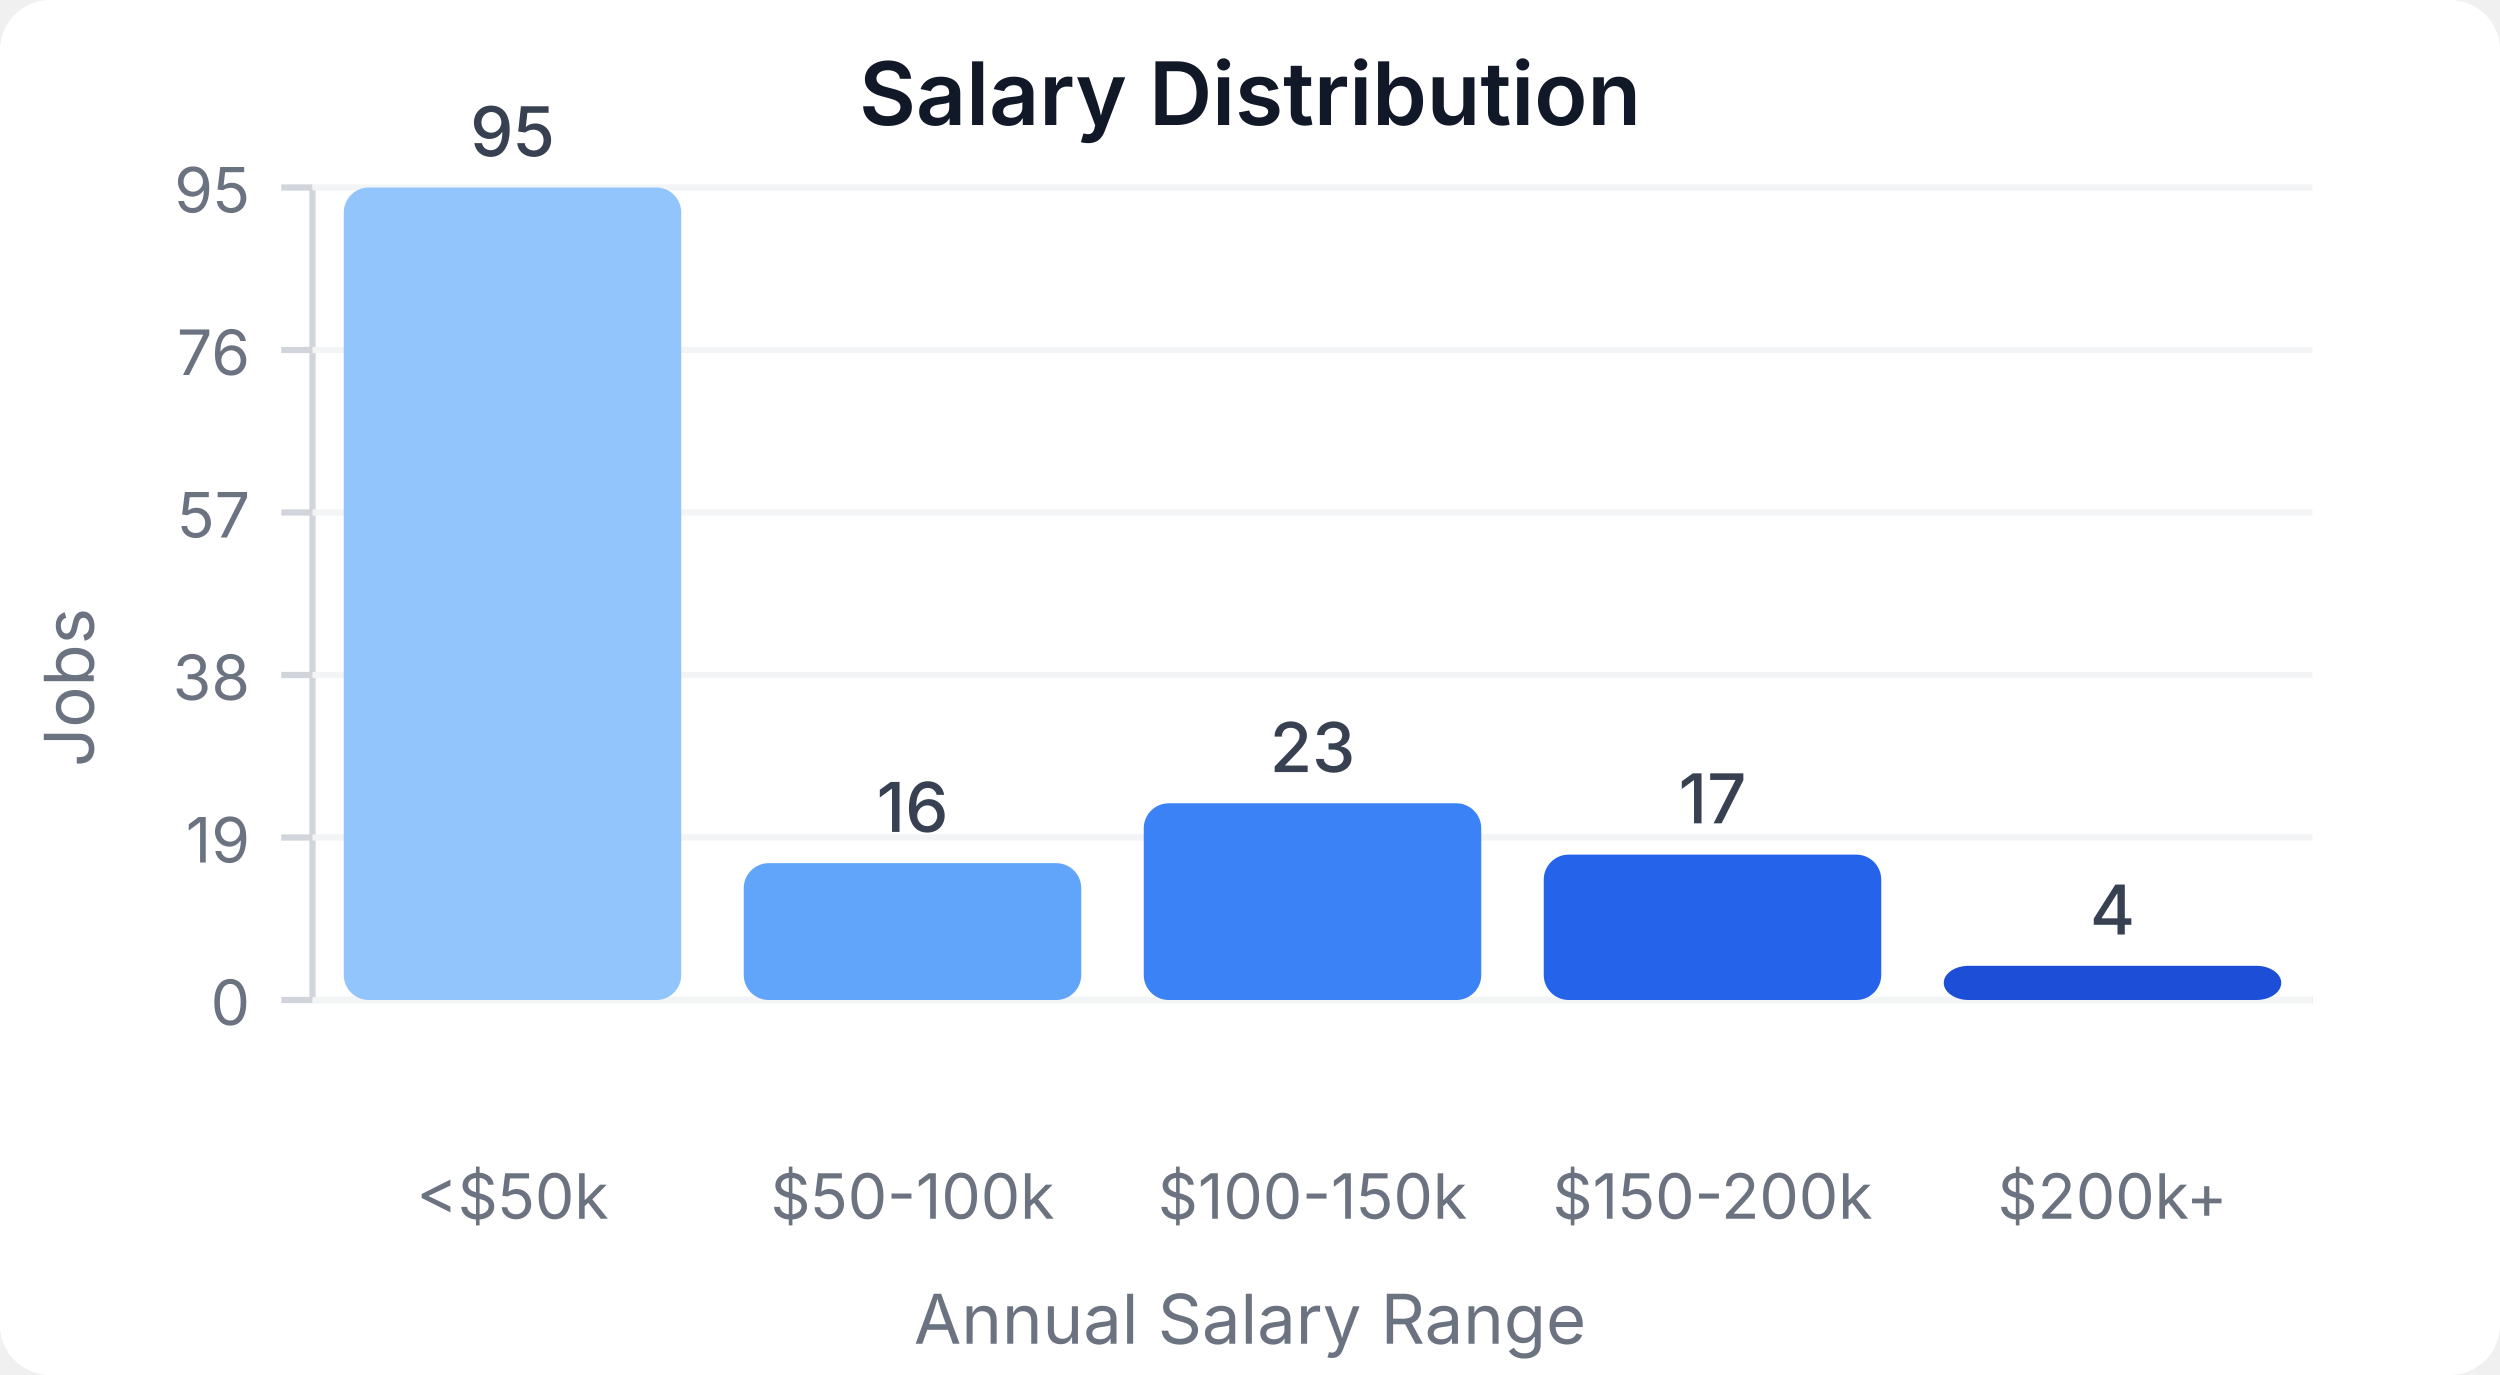
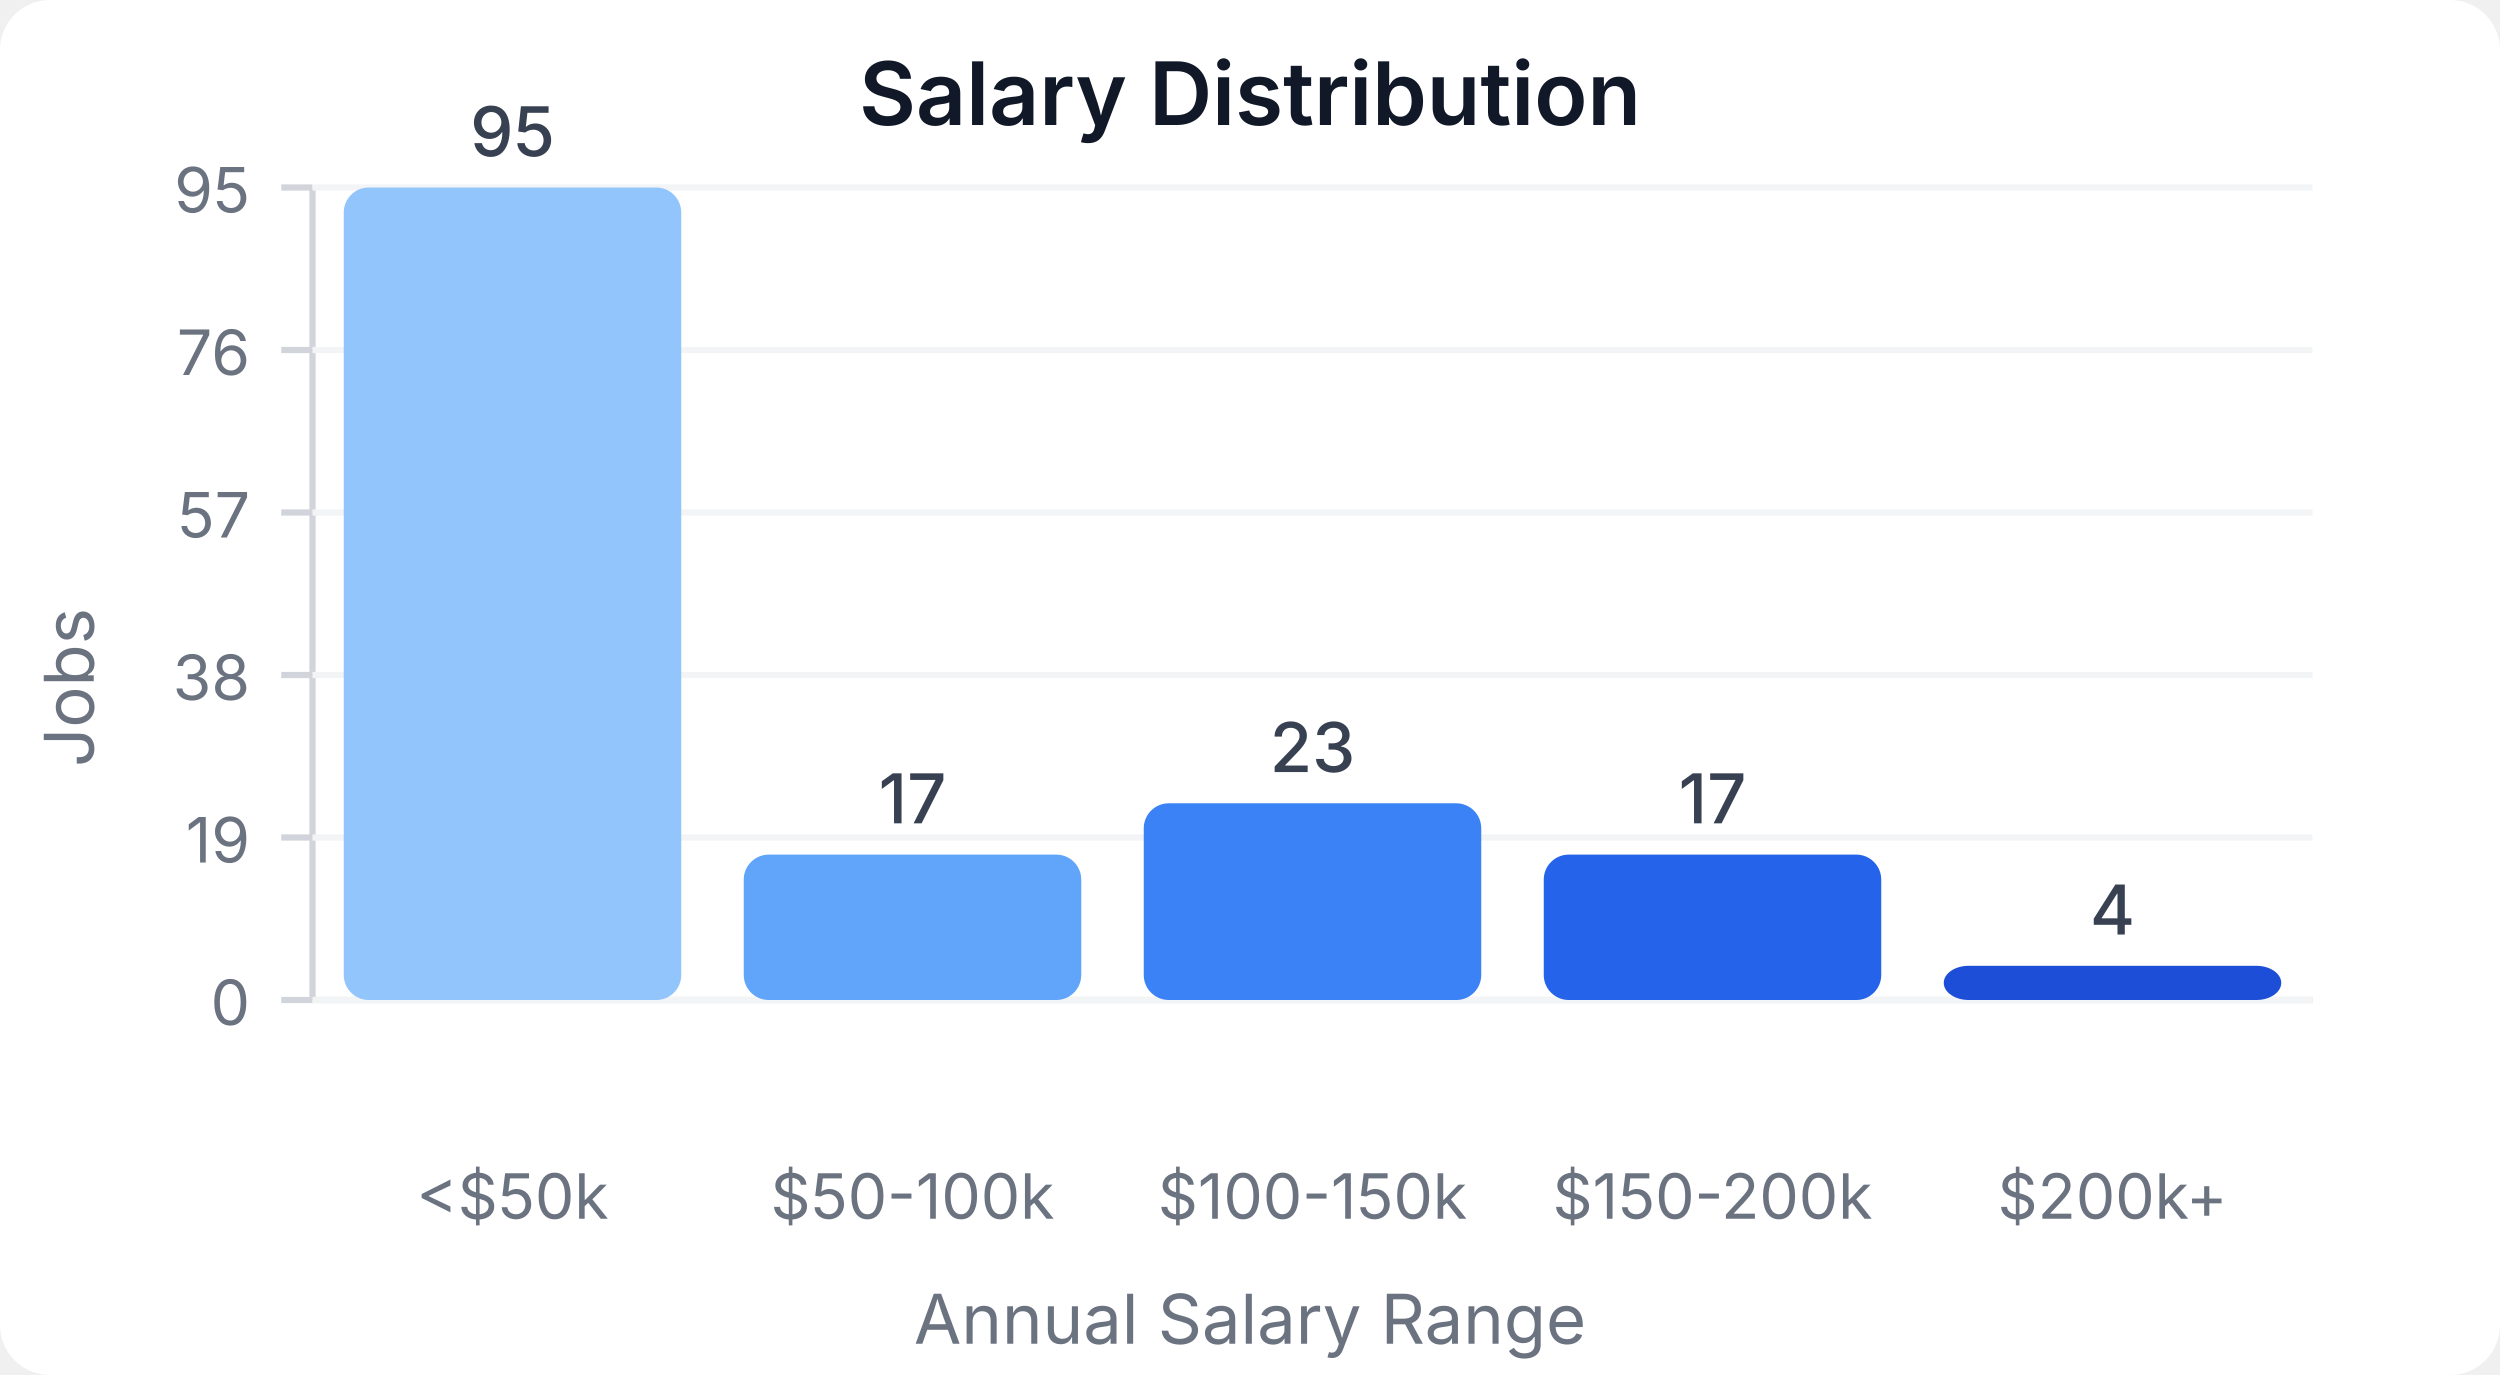
<svg xmlns="http://www.w3.org/2000/svg" width="400" height="220" viewBox="0 0 400 220">
  <style>
    text { font-family: system-ui, -apple-system, sans-serif; }
  </style>
  <rect width="400" height="220" fill="#ffffff" rx="8" />
  <text x="200" y="20" text-anchor="middle" font-size="14" font-weight="600" fill="#111827">Salary Distribution</text>
  <line x1="50" y1="30" x2="50" y2="160" stroke="#d1d5db" stroke-width="1" />
  <line x1="50" y1="160" x2="370" y2="160" stroke="#d1d5db" stroke-width="1" />
  <line x1="45" y1="160" x2="50" y2="160" stroke="#d1d5db" stroke-width="1" />
  <text x="40" y="164" text-anchor="end" font-size="10" fill="#6b7280">0</text>
  <line x1="50" y1="160" x2="370" y2="160" stroke="#f3f4f6" stroke-width="1" />
  <line x1="45" y1="134" x2="50" y2="134" stroke="#d1d5db" stroke-width="1" />
  <text x="40" y="138" text-anchor="end" font-size="10" fill="#6b7280">19</text>
  <line x1="50" y1="134" x2="370" y2="134" stroke="#f3f4f6" stroke-width="1" />
  <line x1="45" y1="108" x2="50" y2="108" stroke="#d1d5db" stroke-width="1" />
  <text x="40" y="112" text-anchor="end" font-size="10" fill="#6b7280">38</text>
  <line x1="50" y1="108" x2="370" y2="108" stroke="#f3f4f6" stroke-width="1" />
  <line x1="45" y1="82" x2="50" y2="82" stroke="#d1d5db" stroke-width="1" />
  <text x="40" y="86" text-anchor="end" font-size="10" fill="#6b7280">57</text>
  <line x1="50" y1="82" x2="370" y2="82" stroke="#f3f4f6" stroke-width="1" />
  <line x1="45" y1="56" x2="50" y2="56" stroke="#d1d5db" stroke-width="1" />
  <text x="40" y="60" text-anchor="end" font-size="10" fill="#6b7280">76</text>
  <line x1="50" y1="56" x2="370" y2="56" stroke="#f3f4f6" stroke-width="1" />
  <line x1="45" y1="30" x2="50" y2="30" stroke="#d1d5db" stroke-width="1" />
  <text x="40" y="34" text-anchor="end" font-size="10" fill="#6b7280">95</text>
  <line x1="50" y1="30" x2="370" y2="30" stroke="#f3f4f6" stroke-width="1" />
  <rect x="55" y="30" width="54" height="130" fill="#93c5fd" rx="4" />
  <text x="82" y="25" text-anchor="middle" font-size="11" fill="#374151" font-weight="500">95</text>
  <text x="82" y="195" text-anchor="middle" font-size="10" fill="#6b7280">&lt;$50k</text>
-   <rect x="119" y="138.105" width="54" height="21.895" fill="#60a5fa" rx="4" />
-   <text x="146" y="133.105" text-anchor="middle" font-size="11" fill="#374151" font-weight="500">16</text>
+   <rect x="119" y="136.737" width="54" height="23.263" fill="#60a5fa" rx="4" />
+   <text x="146" y="131.737" text-anchor="middle" font-size="11" fill="#374151" font-weight="500">17</text>
  <text x="146" y="195" text-anchor="middle" font-size="10" fill="#6b7280">$50-100k</text>
  <rect x="183" y="128.526" width="54" height="31.474" fill="#3b82f6" rx="4" />
  <text x="210" y="123.526" text-anchor="middle" font-size="11" fill="#374151" font-weight="500">23</text>
  <text x="210" y="195" text-anchor="middle" font-size="10" fill="#6b7280">$100-150k</text>
  <rect x="247" y="136.737" width="54" height="23.263" fill="#2563eb" rx="4" />
  <text x="274" y="131.737" text-anchor="middle" font-size="11" fill="#374151" font-weight="500">17</text>
  <text x="274" y="195" text-anchor="middle" font-size="10" fill="#6b7280">$150-200k</text>
  <rect x="311" y="154.526" width="54" height="5.474" fill="#1d4ed8" rx="4" />
  <text x="338" y="149.526" text-anchor="middle" font-size="11" fill="#374151" font-weight="500">4</text>
  <text x="338" y="195" text-anchor="middle" font-size="10" fill="#6b7280">$200k+</text>
  <text x="15" y="110" text-anchor="middle" font-size="11" fill="#6b7280" transform="rotate(-90, 15, 110)">Jobs</text>
  <text x="200" y="215" text-anchor="middle" font-size="11" fill="#6b7280">Annual Salary Range</text>
</svg>
